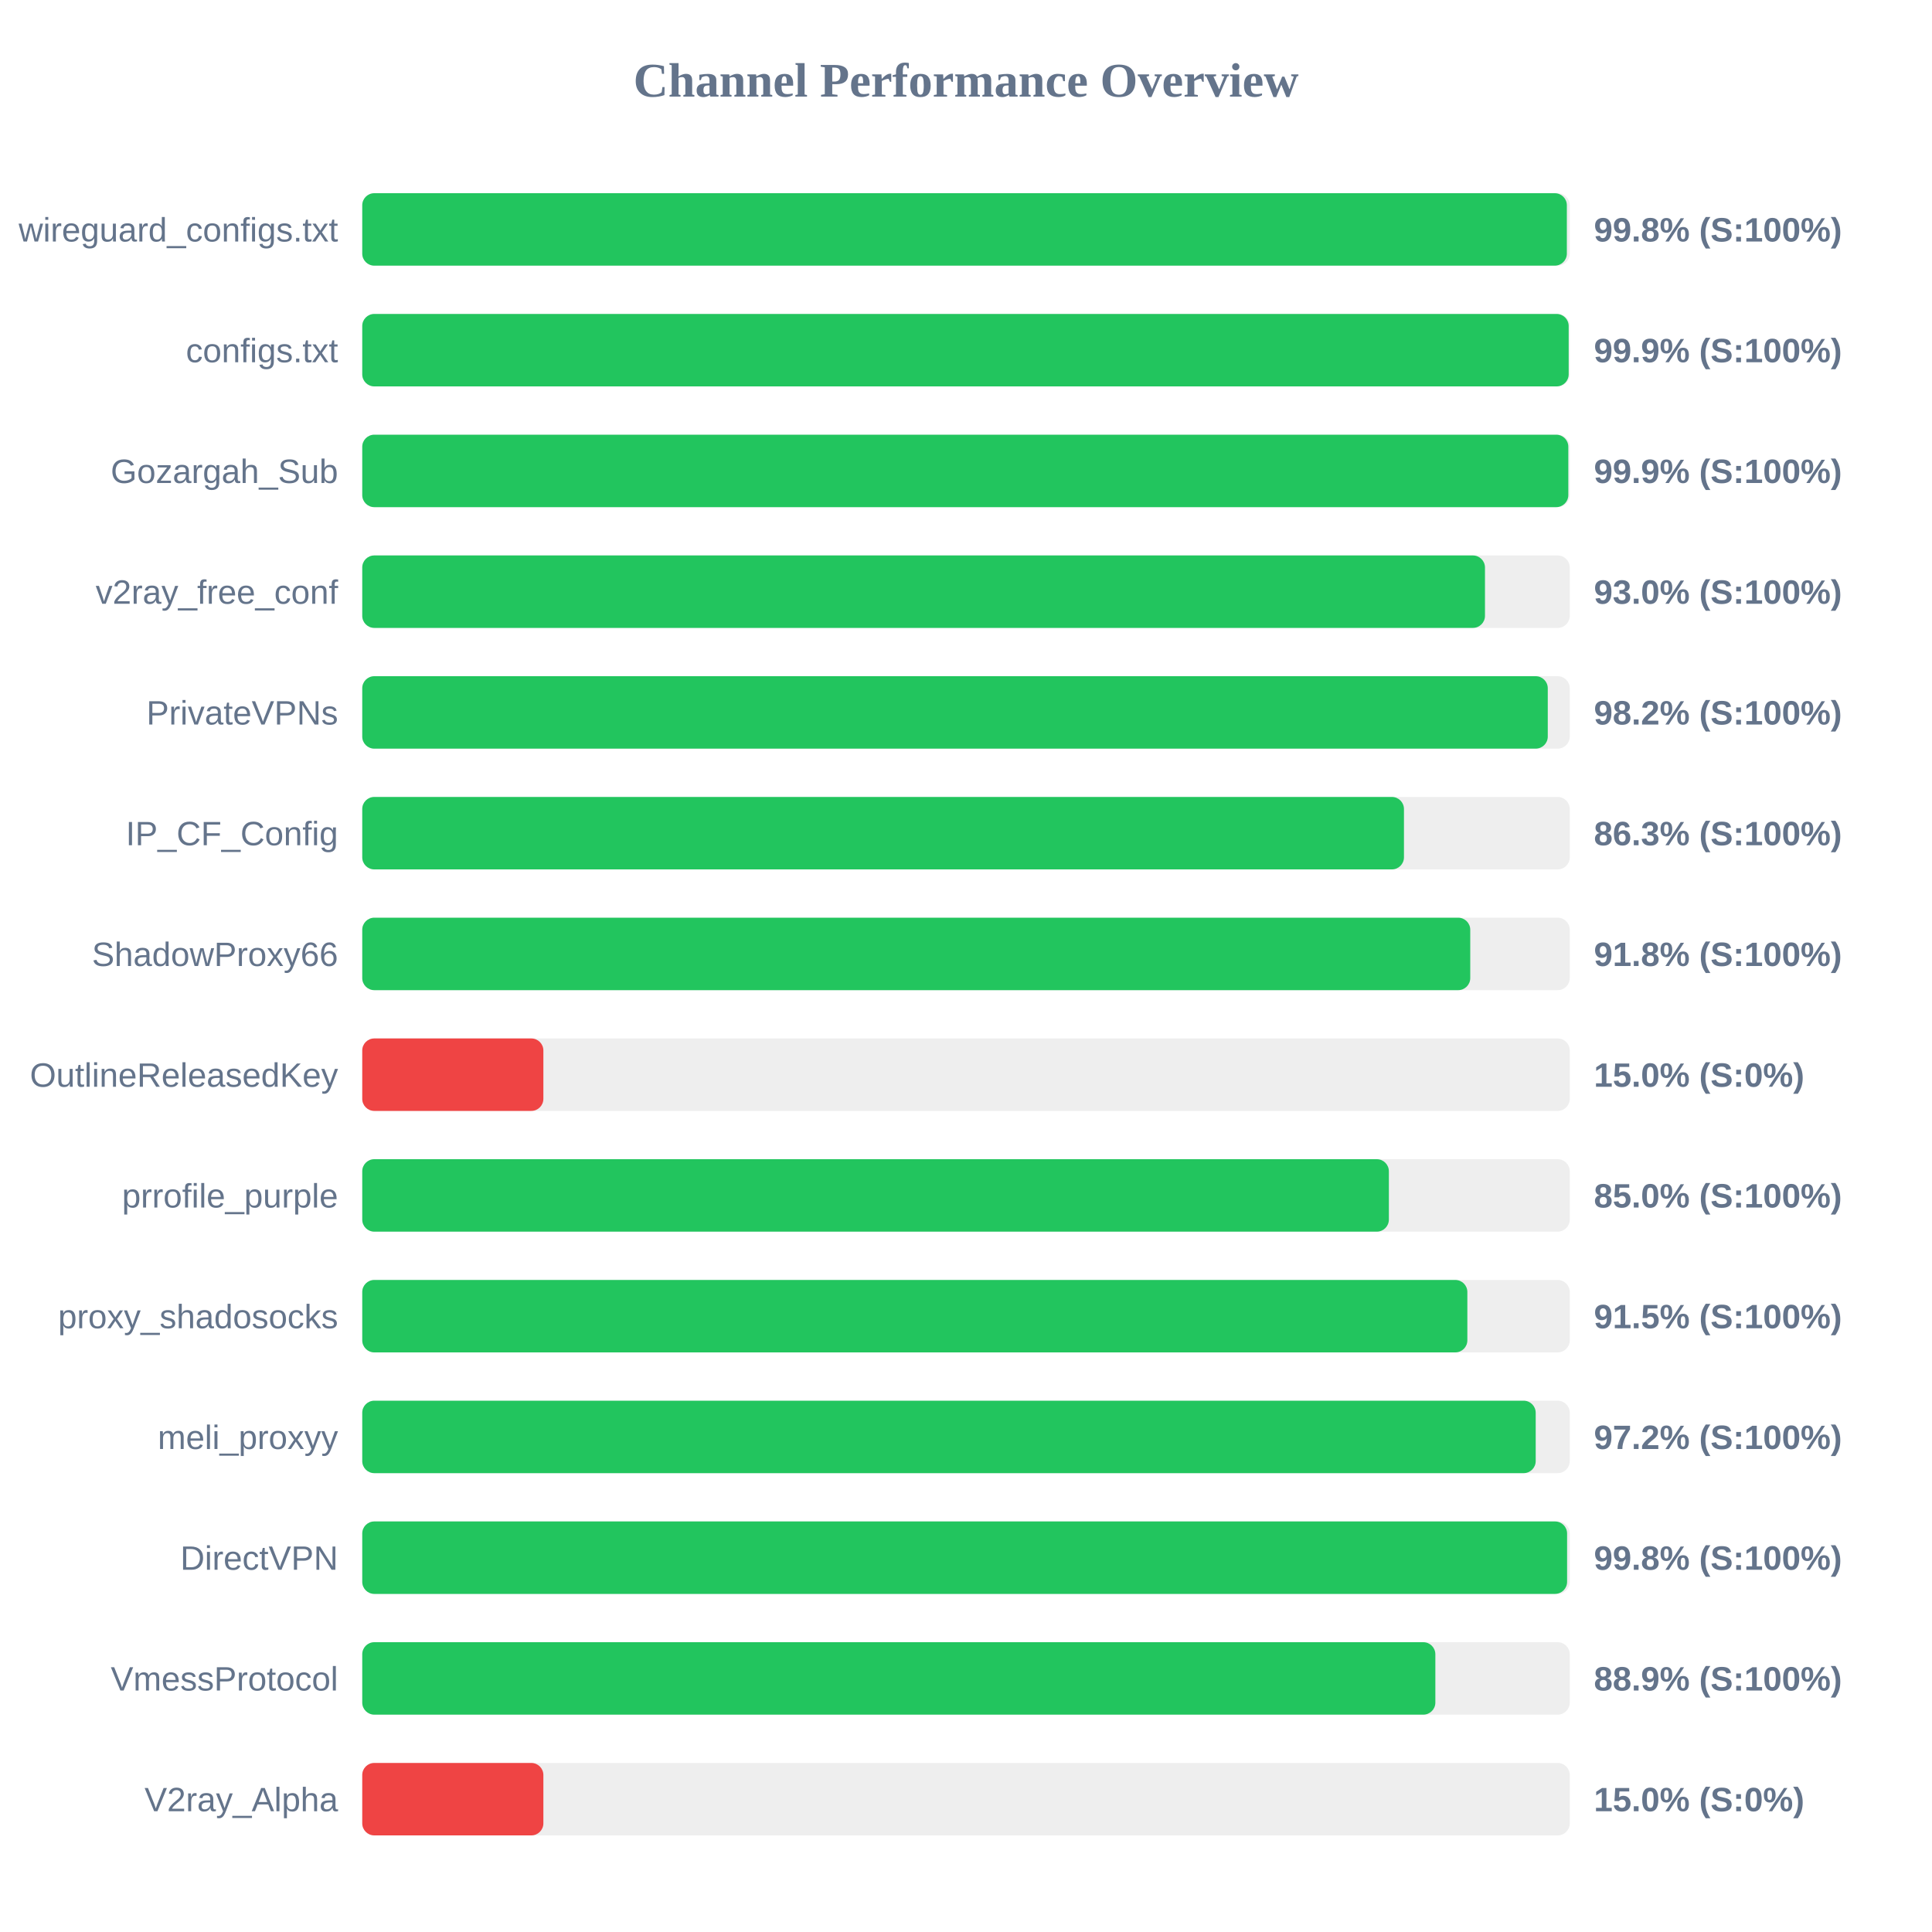
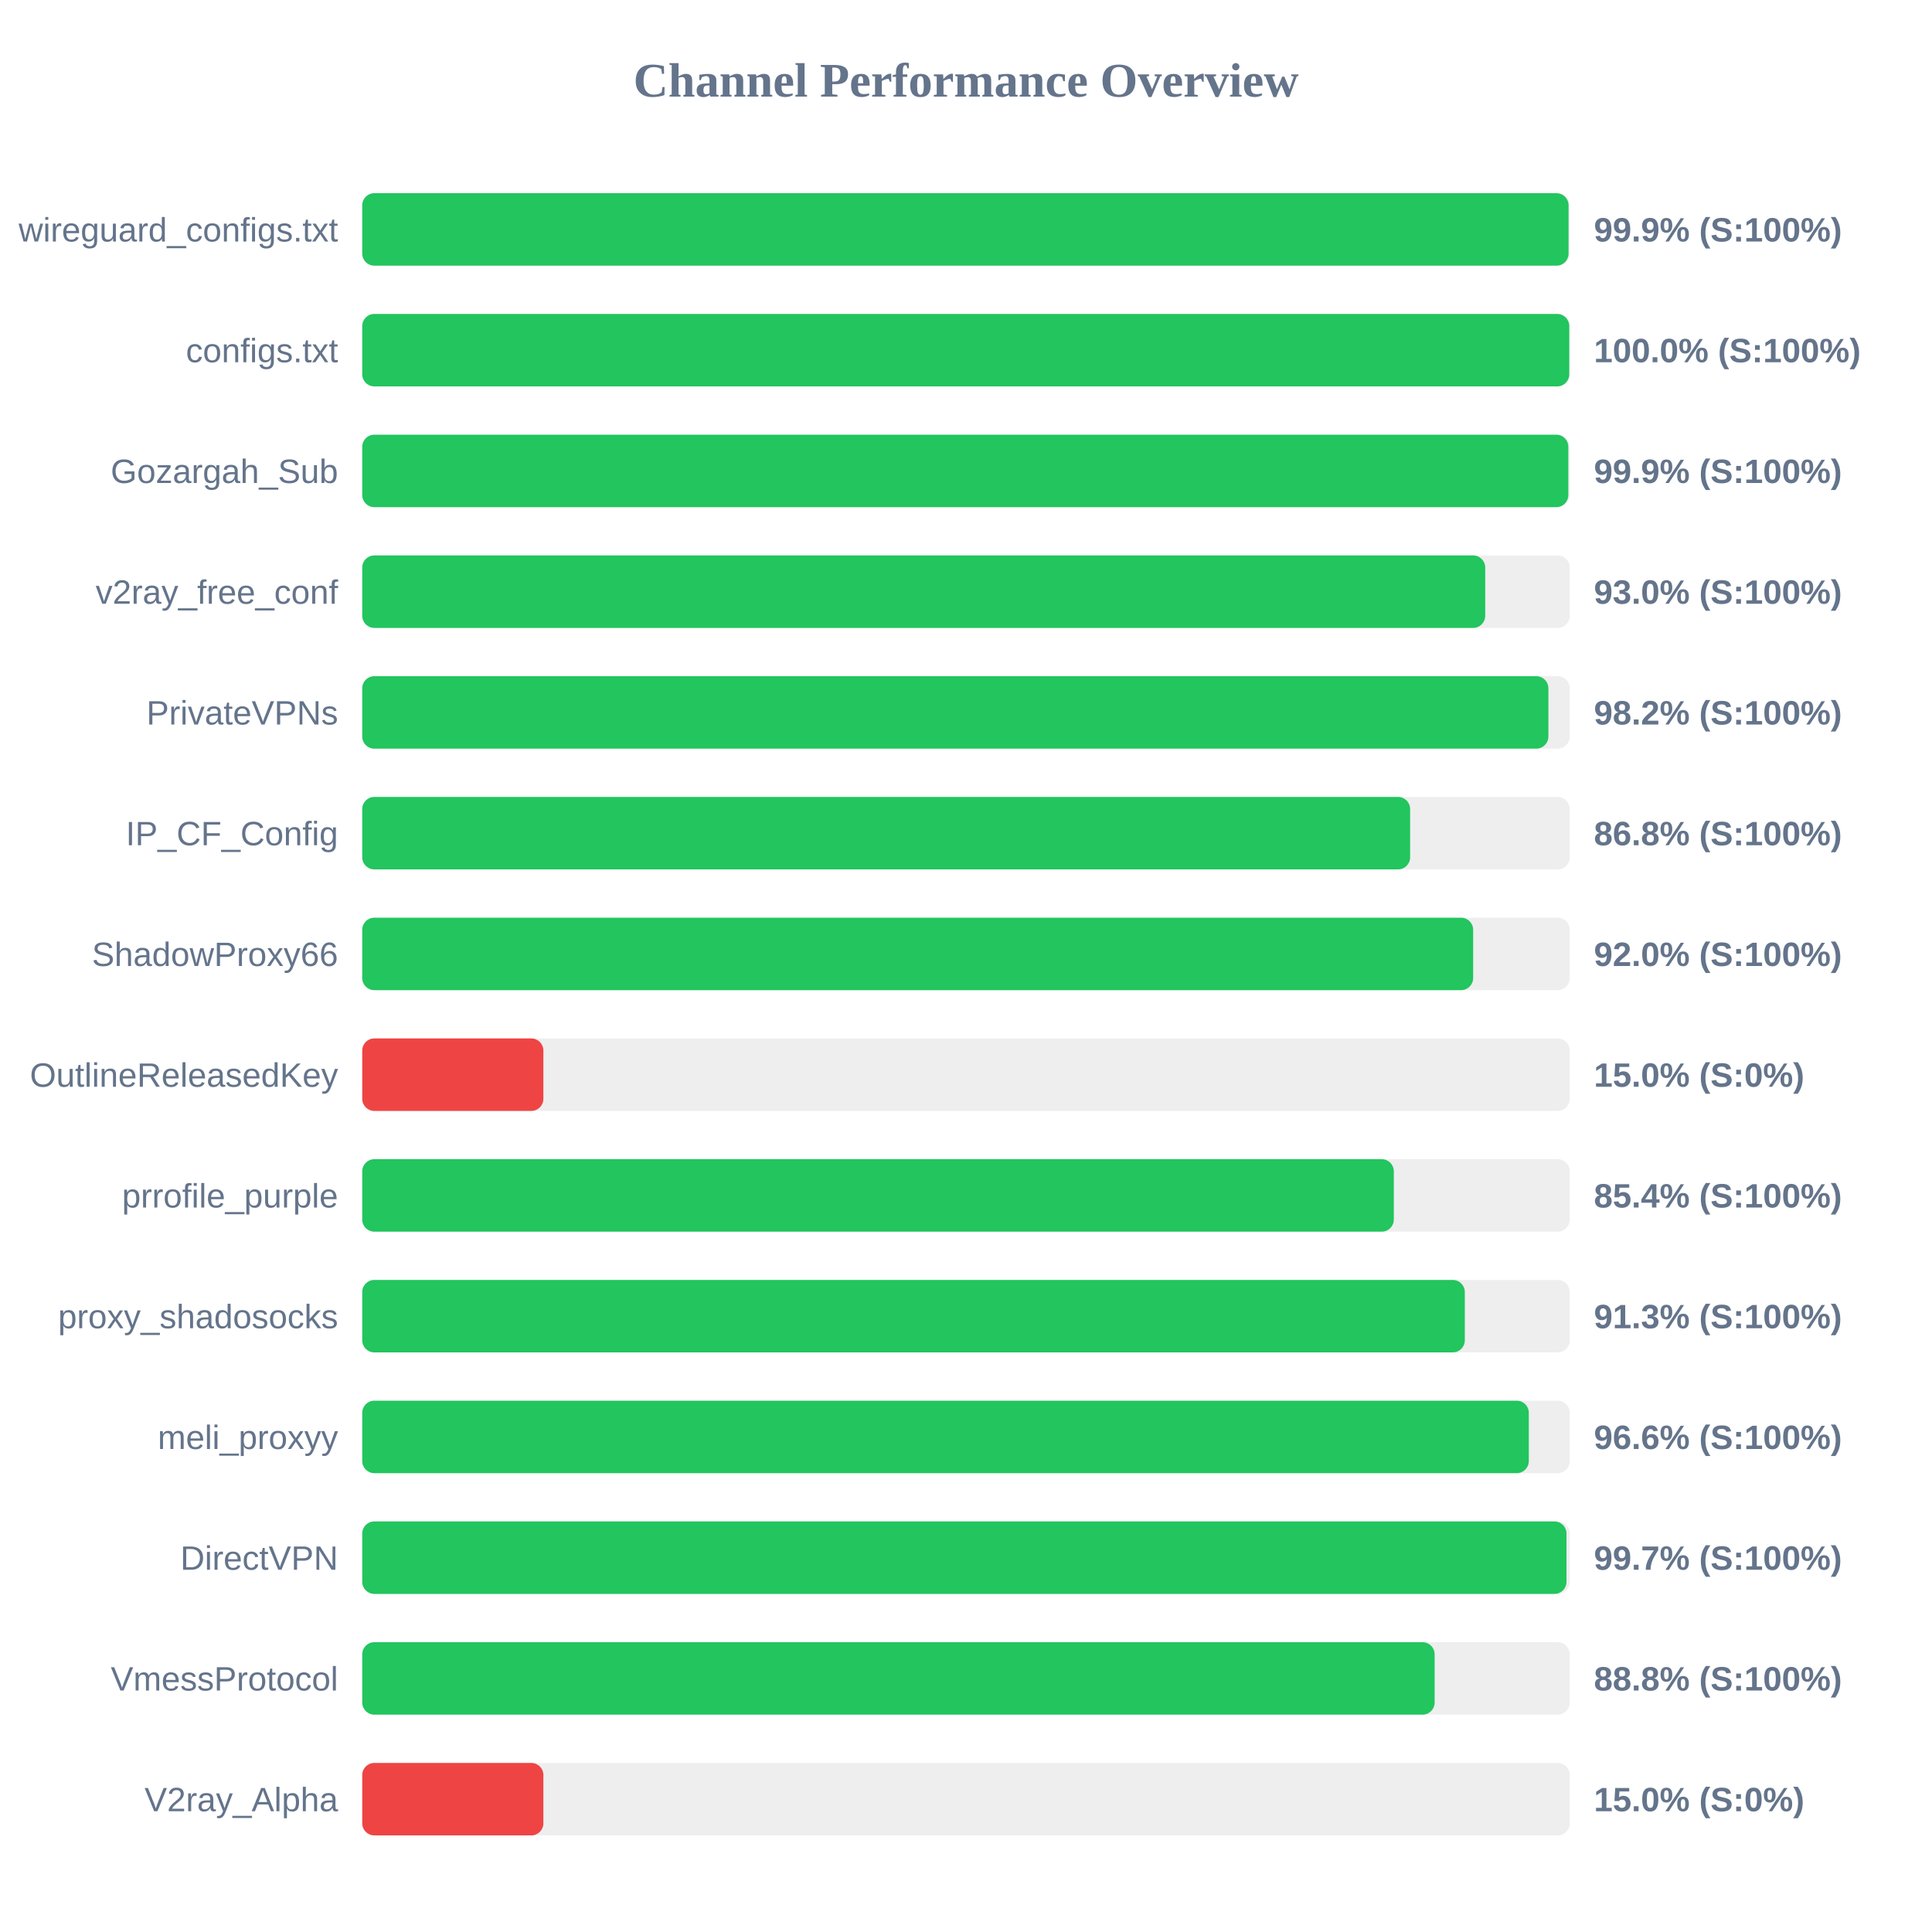
<svg xmlns="http://www.w3.org/2000/svg" width="800" height="800" version="1.1">
  <style>
        .row { font: 14px Arial; fill: #64748b; }
        .score { font: bold 14px Arial; fill: #64748b; }
    </style>
  <text x="400" y="40" text-anchor="middle" font-size="20px" font-weight="bold" fill="#64748b">Channel Performance Overview</text>
  <rect x="150" y="80" width="500" height="30" fill="#eee" rx="5" />
-   <rect x="150" y="80" width="498.8" height="30" fill="#22c55e" rx="5" />
+   <rect x="150" y="80" width="499.5" height="30" fill="#22c55e" rx="5" />
  <text x="140" y="100" text-anchor="end" class="row">wireguard_configs.txt</text>
-   <text x="660" y="100" text-anchor="start" class="score">99.8% (S:100%)</text>
+   <text x="660" y="100" text-anchor="start" class="score">99.9% (S:100%)</text>
  <rect x="150" y="130" width="500" height="30" fill="#eee" rx="5" />
-   <rect x="150" y="130" width="499.55" height="30" fill="#22c55e" rx="5" />
+   <rect x="150" y="130" width="499.8" height="30" fill="#22c55e" rx="5" />
  <text x="140" y="150" text-anchor="end" class="row">configs.txt</text>
-   <text x="660" y="150" text-anchor="start" class="score">99.9% (S:100%)</text>
+   <text x="660" y="150" text-anchor="start" class="score">100.0% (S:100%)</text>
  <rect x="150" y="180" width="500" height="30" fill="#eee" rx="5" />
  <rect x="150" y="180" width="499.4" height="30" fill="#22c55e" rx="5" />
  <text x="140" y="200" text-anchor="end" class="row">Gozargah_Sub</text>
  <text x="660" y="200" text-anchor="start" class="score">99.9% (S:100%)</text>
  <rect x="150" y="230" width="500" height="30" fill="#eee" rx="5" />
-   <rect x="150" y="230" width="464.9" height="30" fill="#22c55e" rx="5" />
+   <rect x="150" y="230" width="465.0" height="30" fill="#22c55e" rx="5" />
  <text x="140" y="250" text-anchor="end" class="row">v2ray_free_conf</text>
  <text x="660" y="250" text-anchor="start" class="score">93.0% (S:100%)</text>
  <rect x="150" y="280" width="500" height="30" fill="#eee" rx="5" />
-   <rect x="150" y="280" width="490.9" height="30" fill="#22c55e" rx="5" />
+   <rect x="150" y="280" width="491.15" height="30" fill="#22c55e" rx="5" />
  <text x="140" y="300" text-anchor="end" class="row">PrivateVPNs</text>
  <text x="660" y="300" text-anchor="start" class="score">98.2% (S:100%)</text>
  <rect x="150" y="330" width="500" height="30" fill="#eee" rx="5" />
-   <rect x="150" y="330" width="431.35" height="30" fill="#22c55e" rx="5" />
+   <rect x="150" y="330" width="433.9" height="30" fill="#22c55e" rx="5" />
  <text x="140" y="350" text-anchor="end" class="row">IP_CF_Config</text>
-   <text x="660" y="350" text-anchor="start" class="score">86.3% (S:100%)</text>
+   <text x="660" y="350" text-anchor="start" class="score">86.8% (S:100%)</text>
  <rect x="150" y="380" width="500" height="30" fill="#eee" rx="5" />
-   <rect x="150" y="380" width="458.8" height="30" fill="#22c55e" rx="5" />
+   <rect x="150" y="380" width="460.0" height="30" fill="#22c55e" rx="5" />
  <text x="140" y="400" text-anchor="end" class="row">ShadowProxy66</text>
-   <text x="660" y="400" text-anchor="start" class="score">91.8% (S:100%)</text>
+   <text x="660" y="400" text-anchor="start" class="score">92.0% (S:100%)</text>
  <rect x="150" y="430" width="500" height="30" fill="#eee" rx="5" />
  <rect x="150" y="430" width="75.0" height="30" fill="#ef4444" rx="5" />
  <text x="140" y="450" text-anchor="end" class="row">OutlineReleasedKey</text>
  <text x="660" y="450" text-anchor="start" class="score">15.0% (S:0%)</text>
  <rect x="150" y="480" width="500" height="30" fill="#eee" rx="5" />
-   <rect x="150" y="480" width="425.1" height="30" fill="#22c55e" rx="5" />
+   <rect x="150" y="480" width="427.15" height="30" fill="#22c55e" rx="5" />
  <text x="140" y="500" text-anchor="end" class="row">prrofile_purple</text>
-   <text x="660" y="500" text-anchor="start" class="score">85.0% (S:100%)</text>
+   <text x="660" y="500" text-anchor="start" class="score">85.4% (S:100%)</text>
  <rect x="150" y="530" width="500" height="30" fill="#eee" rx="5" />
-   <rect x="150" y="530" width="457.6" height="30" fill="#22c55e" rx="5" />
+   <rect x="150" y="530" width="456.55" height="30" fill="#22c55e" rx="5" />
  <text x="140" y="550" text-anchor="end" class="row">proxy_shadosocks</text>
-   <text x="660" y="550" text-anchor="start" class="score">91.5% (S:100%)</text>
+   <text x="660" y="550" text-anchor="start" class="score">91.3% (S:100%)</text>
  <rect x="150" y="580" width="500" height="30" fill="#eee" rx="5" />
-   <rect x="150" y="580" width="485.9" height="30" fill="#22c55e" rx="5" />
+   <rect x="150" y="580" width="483.05" height="30" fill="#22c55e" rx="5" />
  <text x="140" y="600" text-anchor="end" class="row">meli_proxyy</text>
-   <text x="660" y="600" text-anchor="start" class="score">97.2% (S:100%)</text>
+   <text x="660" y="600" text-anchor="start" class="score">96.6% (S:100%)</text>
  <rect x="150" y="630" width="500" height="30" fill="#eee" rx="5" />
-   <rect x="150" y="630" width="498.9" height="30" fill="#22c55e" rx="5" />
+   <rect x="150" y="630" width="498.65" height="30" fill="#22c55e" rx="5" />
  <text x="140" y="650" text-anchor="end" class="row">DirectVPN</text>
-   <text x="660" y="650" text-anchor="start" class="score">99.8% (S:100%)</text>
+   <text x="660" y="650" text-anchor="start" class="score">99.7% (S:100%)</text>
  <rect x="150" y="680" width="500" height="30" fill="#eee" rx="5" />
-   <rect x="150" y="680" width="444.35" height="30" fill="#22c55e" rx="5" />
+   <rect x="150" y="680" width="444.05" height="30" fill="#22c55e" rx="5" />
  <text x="140" y="700" text-anchor="end" class="row">VmessProtocol</text>
-   <text x="660" y="700" text-anchor="start" class="score">88.9% (S:100%)</text>
+   <text x="660" y="700" text-anchor="start" class="score">88.8% (S:100%)</text>
  <rect x="150" y="730" width="500" height="30" fill="#eee" rx="5" />
  <rect x="150" y="730" width="75.0" height="30" fill="#ef4444" rx="5" />
  <text x="140" y="750" text-anchor="end" class="row">V2ray_Alpha</text>
  <text x="660" y="750" text-anchor="start" class="score">15.0% (S:0%)</text>
</svg>
